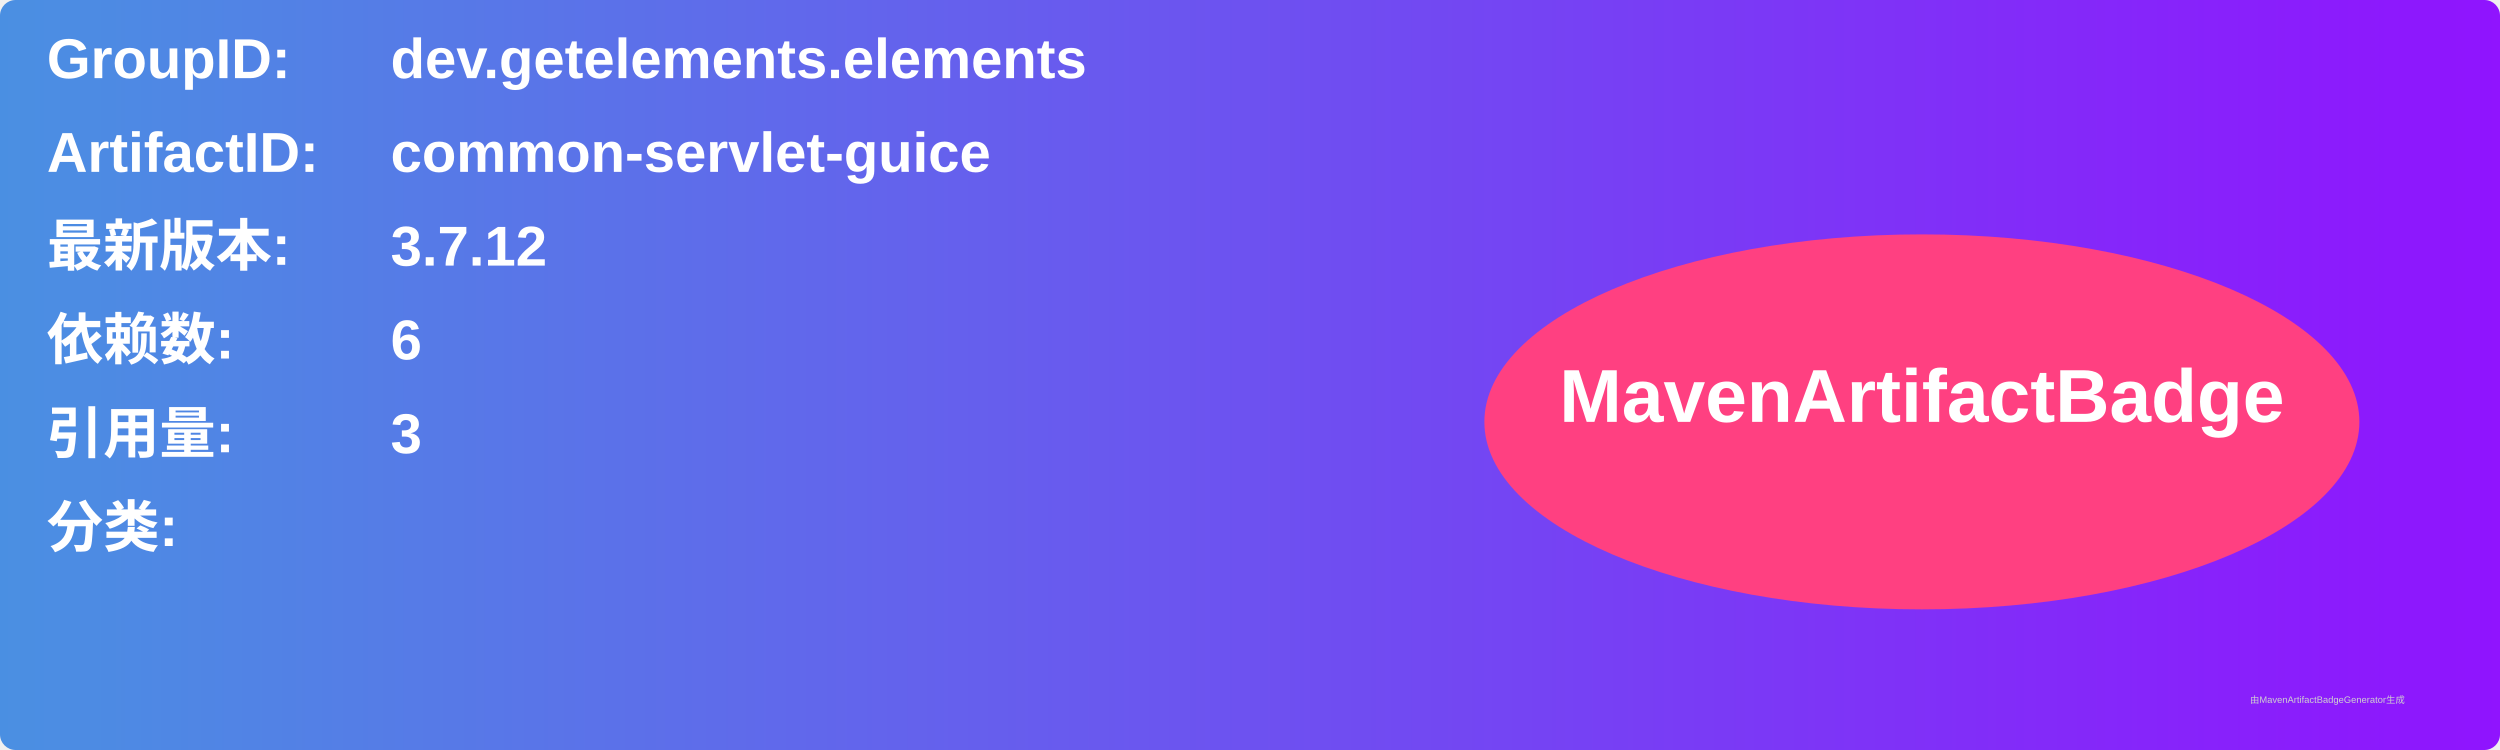
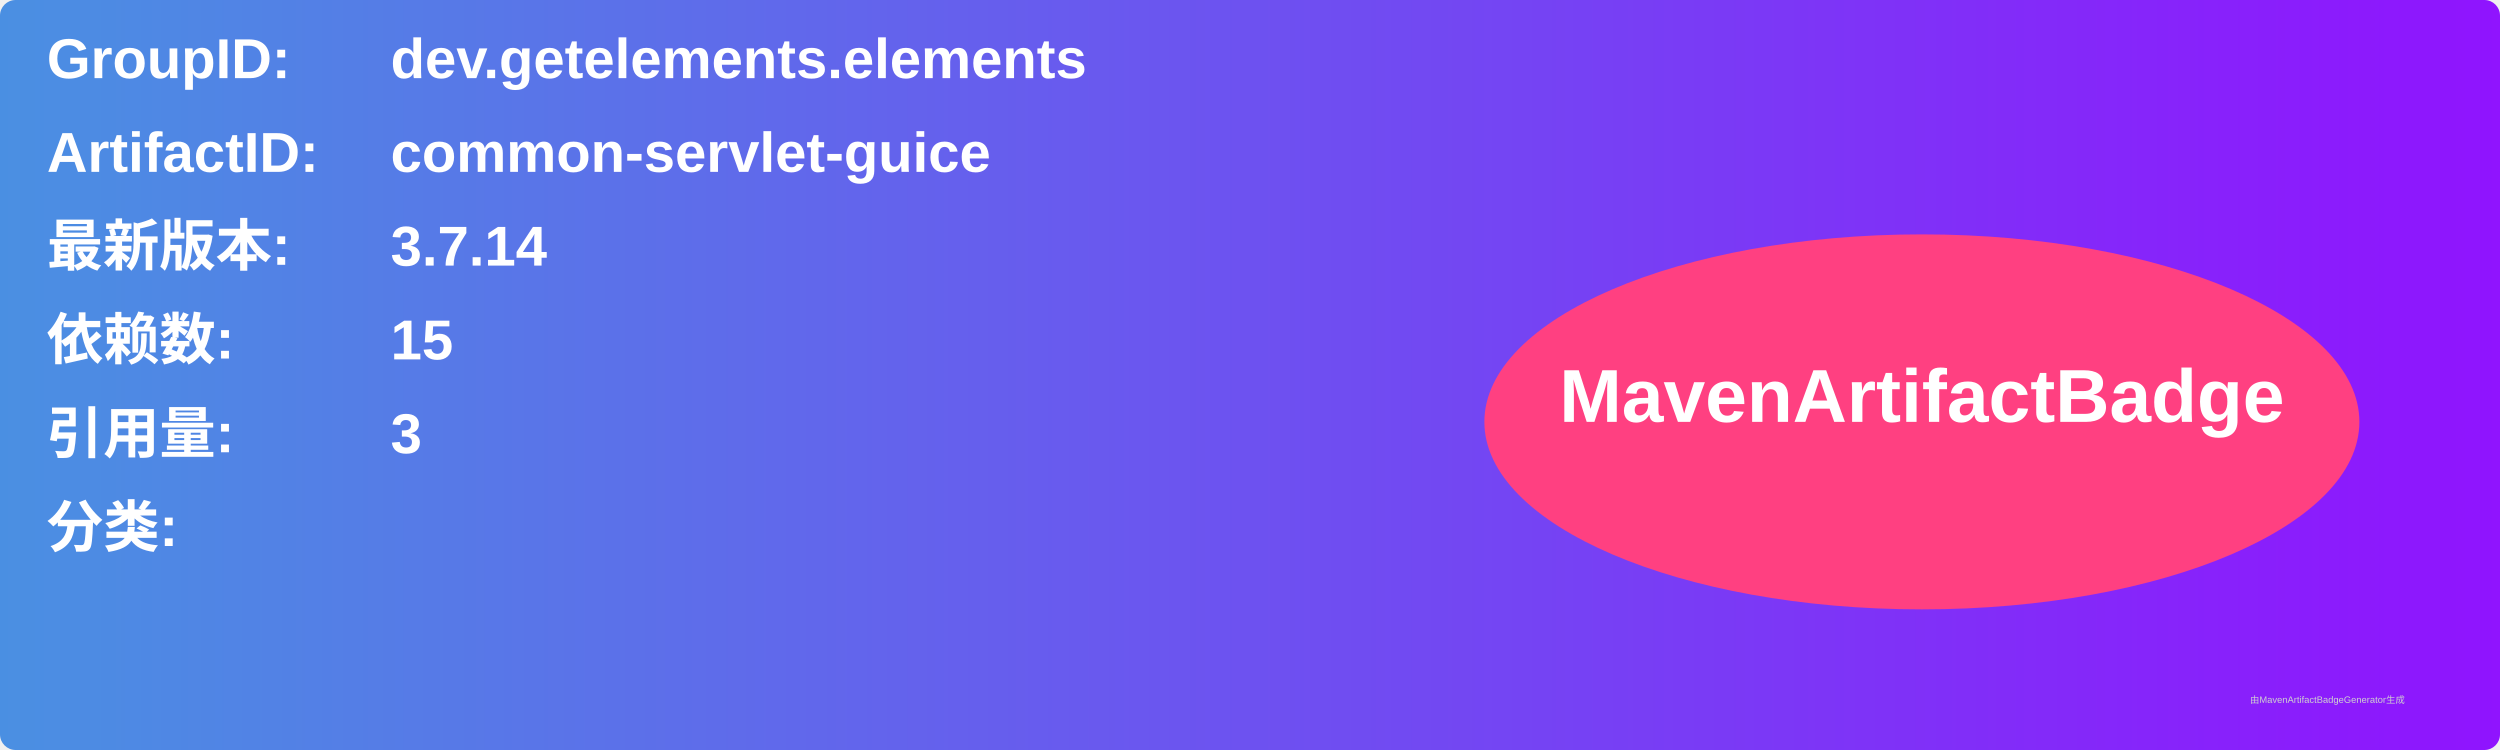
<svg xmlns="http://www.w3.org/2000/svg" width="800" height="240" viewBox="0 0 800 240">
  <linearGradient id="grad" x1="0%" y1="0%" x2="100%" y2="0%">
    <stop offset="0%" stop-color="#4a90e2" />
    <stop offset="100%" stop-color="#9013fe" />
  </linearGradient>
  <rect width="100%" height="100%" rx="5" ry="5" fill="url(#grad)" />
  <g transform="translate(15, 15)">
    <text x="0" y="10" font-family="Arial" font-size="18" fill="white" font-weight="bold" width="260">GroupID:</text>
    <text x="110" y="10" font-family="Arial" font-size="18" fill="white" font-weight="bold" width="460">dev.getelements.elements</text>
    <text x="0" y="40" font-family="Arial" font-size="18" fill="white" font-weight="bold" width="260">ArtifactID:</text>
    <text x="110" y="40" font-family="Arial" font-size="18" fill="white" font-weight="bold" width="460">common-servlet-guice</text>
    <text x="0" y="70" font-family="Arial" font-size="18" fill="white" font-weight="bold">最新版本:</text>
    <text x="110" y="70" font-family="Arial" font-size="18" fill="white" font-weight="bold">
-       <tspan font-weight="bold">3.7.12</tspan>
+       <tspan font-weight="bold">3.7.14</tspan>
    </text>
    <text x="0" y="100" font-family="Arial" font-size="18" fill="white" font-weight="bold">依赖数: </text>
    <text x="110" y="100" font-family="Arial" font-size="18" fill="white">
-       <tspan font-weight="bold">6</tspan>
+       <tspan font-weight="bold">15</tspan>
    </text>
    <text x="0" y="130" font-family="Arial" font-size="18" fill="white" font-weight="bold">引用量: </text>
    <text x="110" y="130" font-family="Arial" font-size="18" fill="white">
      <tspan font-weight="bold">3</tspan>
    </text>
    <text x="0" y="160" font-family="Arial" font-size="18" fill="white" font-weight="bold">分类:</text>
    <text x="10" y="190" font-family="Arial" font-size="10" fill="white">
      <tspan font-weight="bold" />
    </text>
    <ellipse cx="600" cy="120" rx="140" ry="60" fill="#ff4081" />
    <text x="600" y="120" text-anchor="middle" font-family="Arial" font-size="24" fill="white" font-weight="bold">MavenArtifactBadge</text>
  </g>
  <text x="720" y="225" font-family="Arial" font-size="3" fill="#d0d0d0">由MavenArtifactBadgeGenerator生成</text>
</svg>
